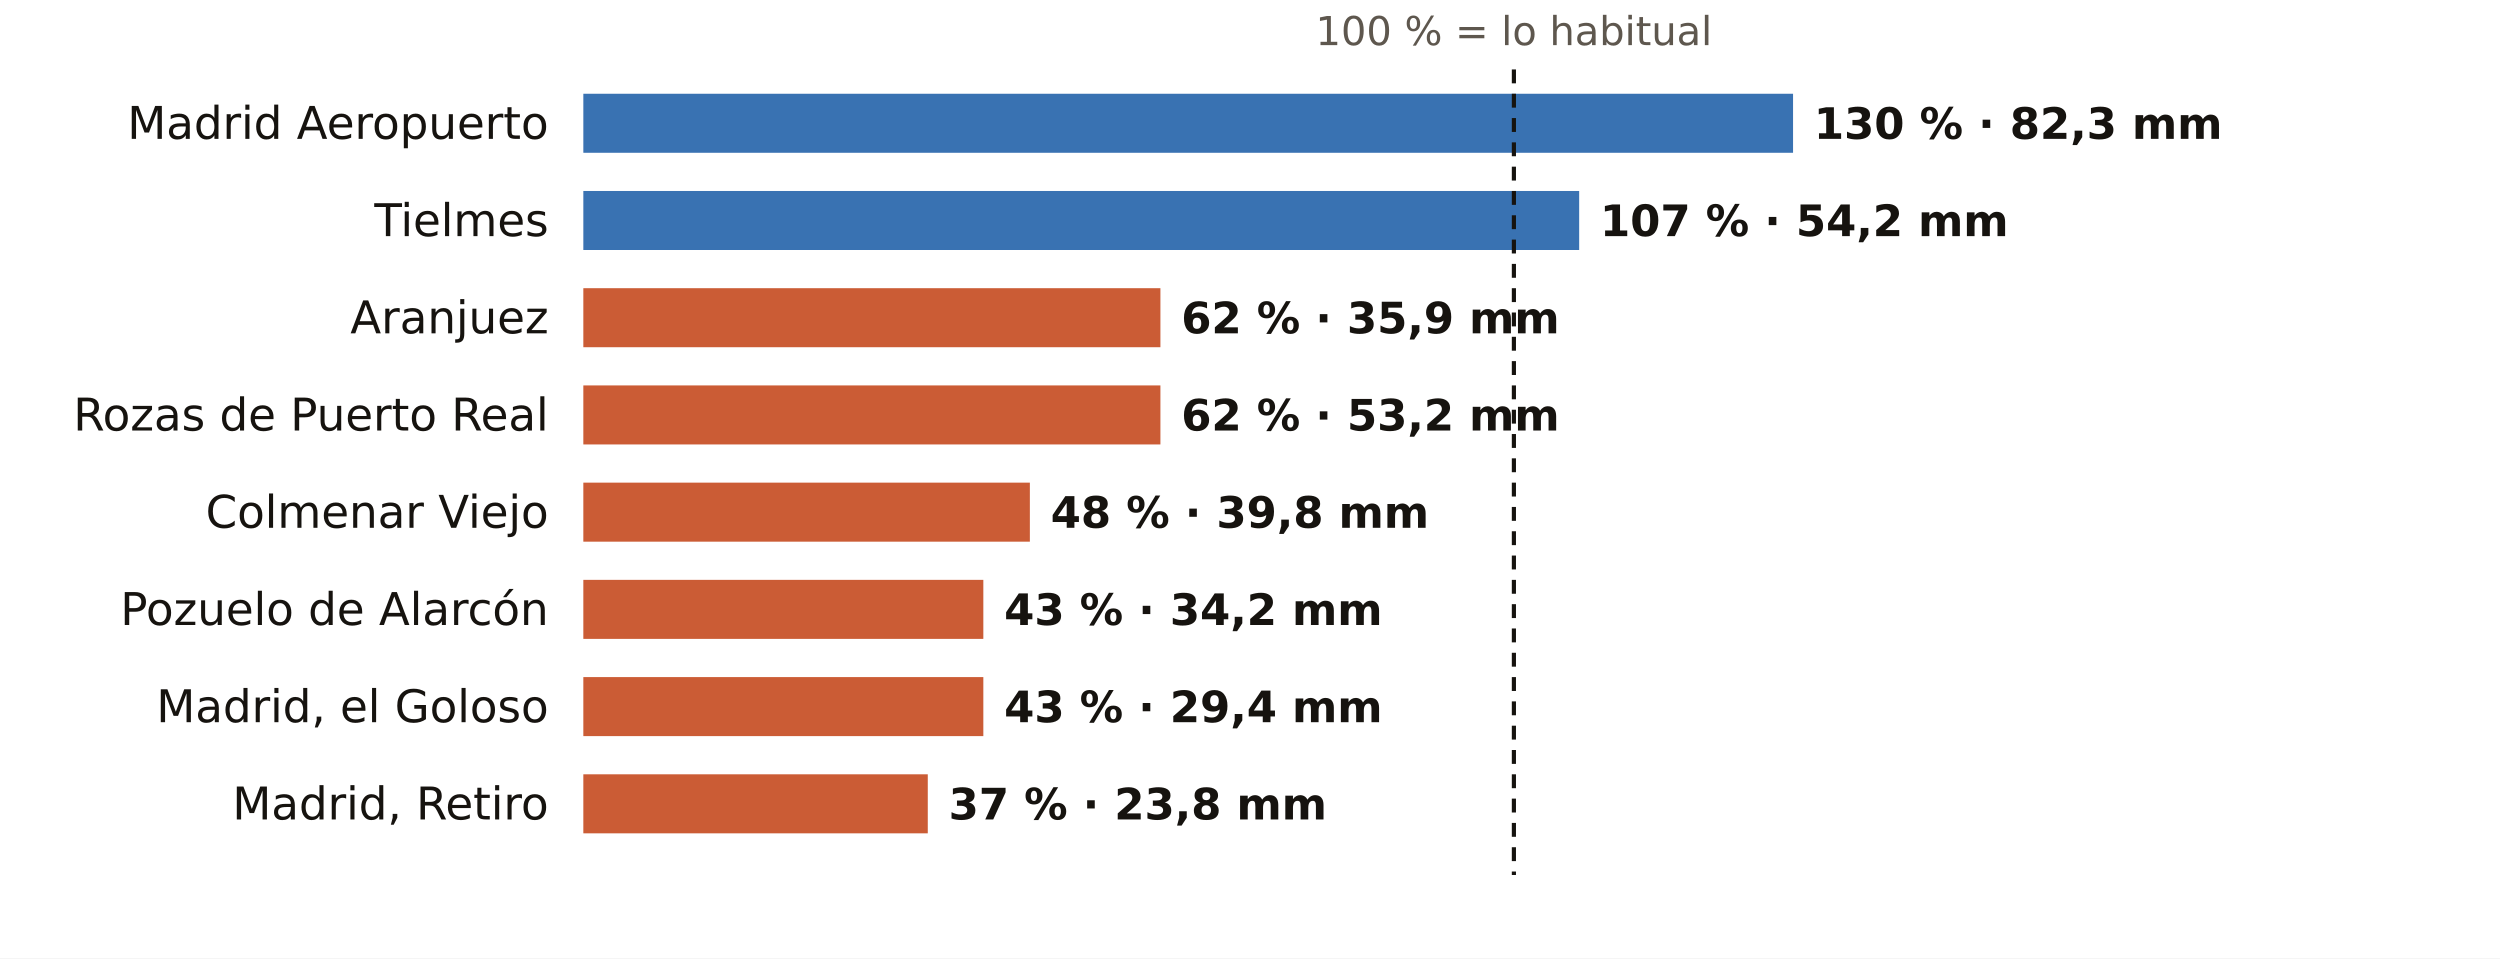
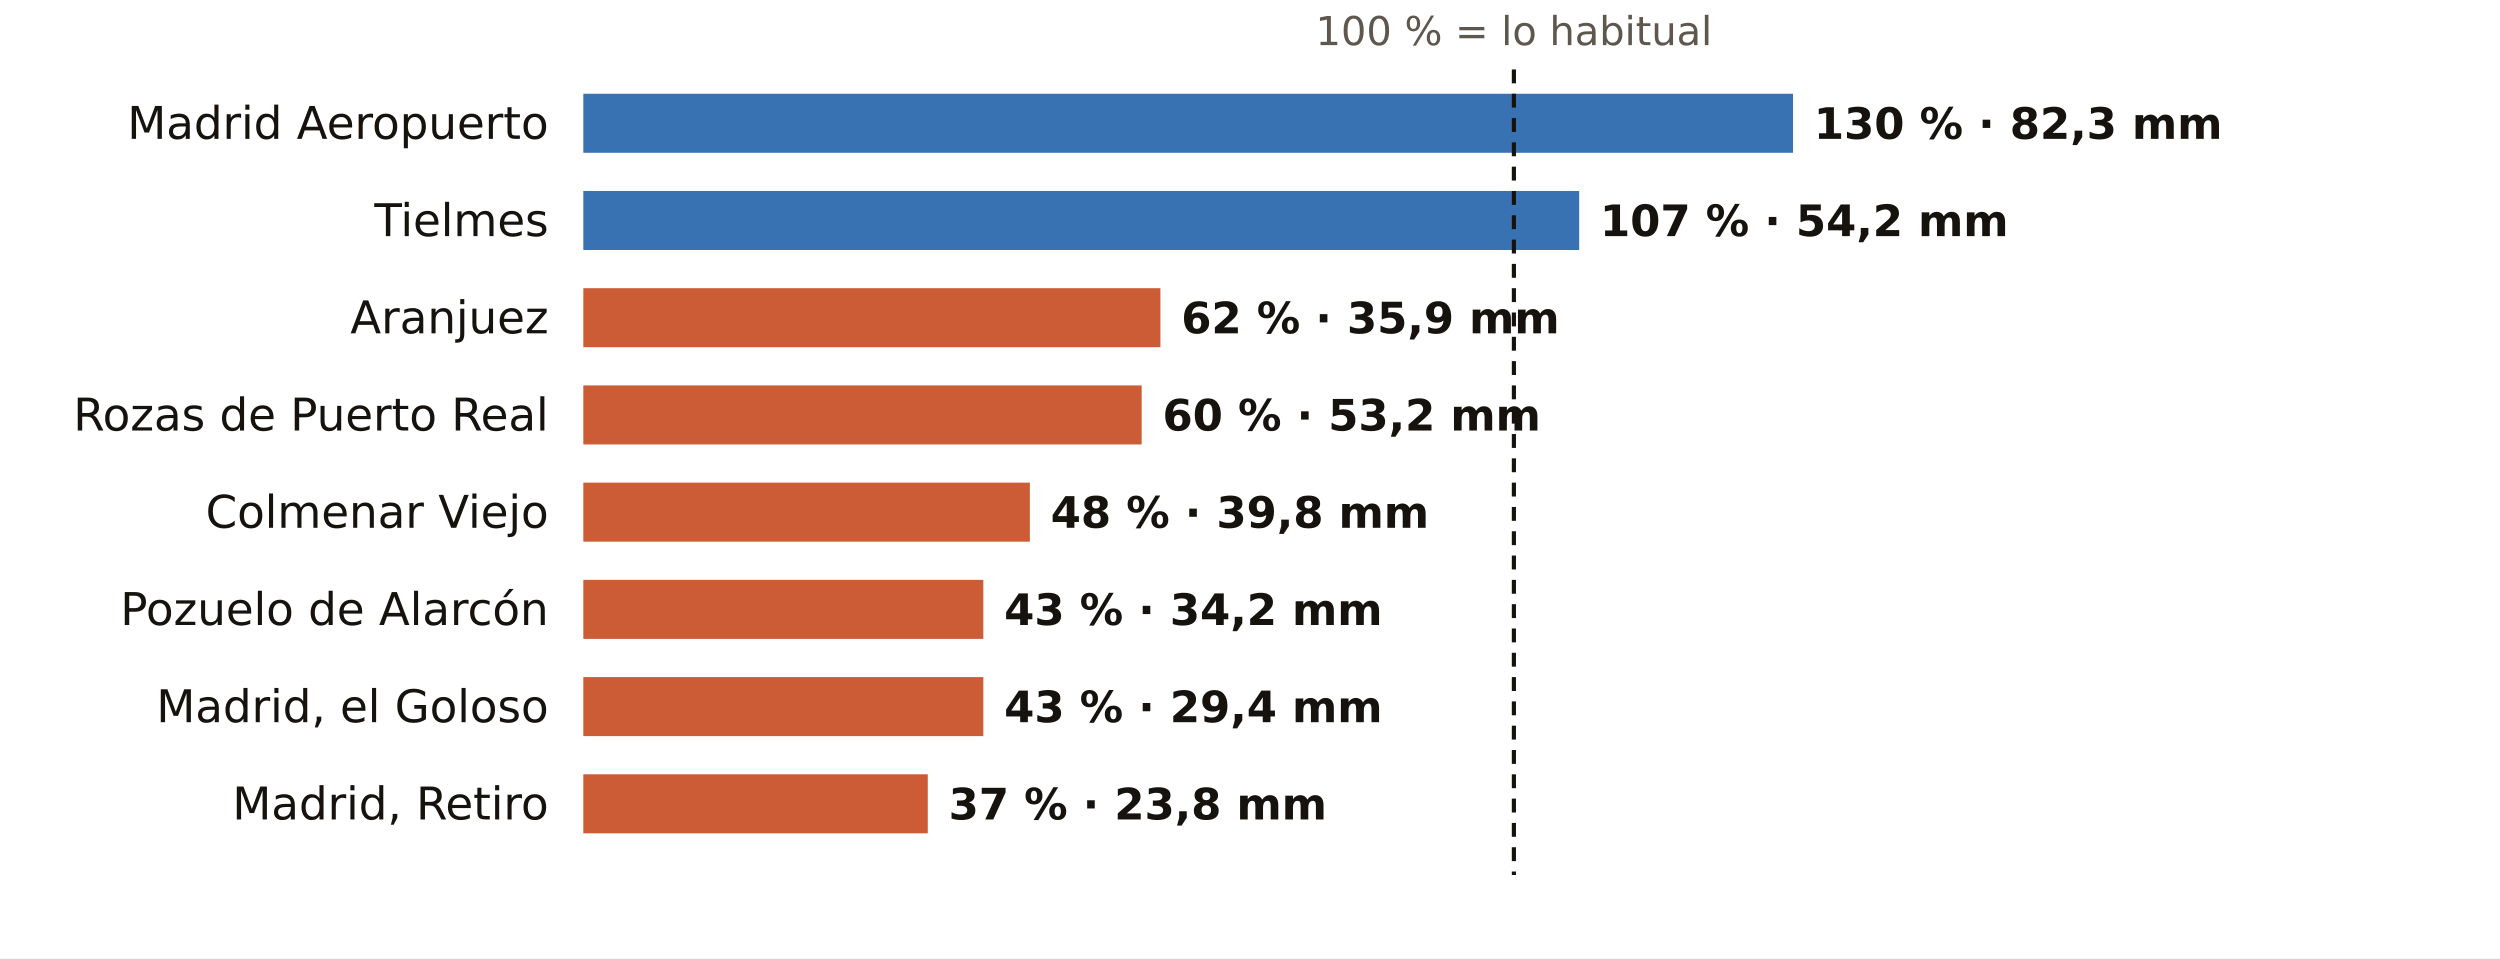
<svg xmlns="http://www.w3.org/2000/svg" viewBox="0 0 720 276" width="720" height="276" role="img" aria-label="El otoño en los pluviómetros de AEMET de Madrid: % de lo habitual">
  <rect width="720" height="276" fill="#FFFFFF" />
  <text x="436.0" y="13.0" font-size="11.5" fill="#5E574E" text-anchor="middle" font-weight="400" font-family="Public Sans, DejaVu Sans, Arial, sans-serif">100 % = lo habitual</text>
  <text x="158.0" y="40.0" font-size="13" fill="#16130F" text-anchor="end" font-weight="500" font-family="Public Sans, DejaVu Sans, Arial, sans-serif">Madrid Aeropuerto</text>
  <rect x="168" y="27" width="348.4" height="17" fill="#1F5FA8" opacity="0.88" />
  <text x="522.4" y="40.0" font-size="12.5" fill="#16130F" text-anchor="start" font-weight="600" font-family="Public Sans, DejaVu Sans, Arial, sans-serif">130 % · 82,3 mm</text>
  <text x="158.0" y="68.0" font-size="13" fill="#16130F" text-anchor="end" font-weight="500" font-family="Public Sans, DejaVu Sans, Arial, sans-serif">Tielmes</text>
  <rect x="168" y="55" width="286.8" height="17" fill="#1F5FA8" opacity="0.88" />
  <text x="460.8" y="68.0" font-size="12.5" fill="#16130F" text-anchor="start" font-weight="600" font-family="Public Sans, DejaVu Sans, Arial, sans-serif">107 % · 54,2 mm</text>
  <text x="158.0" y="96.0" font-size="13" fill="#16130F" text-anchor="end" font-weight="500" font-family="Public Sans, DejaVu Sans, Arial, sans-serif">Aranjuez</text>
  <rect x="168" y="83" width="166.2" height="17" fill="#C4461A" opacity="0.88" />
  <text x="340.2" y="96.0" font-size="12.5" fill="#16130F" text-anchor="start" font-weight="600" font-family="Public Sans, DejaVu Sans, Arial, sans-serif">62 % · 35,9 mm</text>
  <text x="158.0" y="124.0" font-size="13" fill="#16130F" text-anchor="end" font-weight="500" font-family="Public Sans, DejaVu Sans, Arial, sans-serif">Rozas de Puerto Real</text>
-   <rect x="168" y="111" width="166.2" height="17" fill="#C4461A" opacity="0.88" />
-   <text x="340.2" y="124.0" font-size="12.5" fill="#16130F" text-anchor="start" font-weight="600" font-family="Public Sans, DejaVu Sans, Arial, sans-serif">62 % · 53,2 mm</text>
+   <rect x="168" y="111" width="160.8" height="17" fill="#C4461A" opacity="0.88" />
+   <text x="334.8" y="124.0" font-size="12.5" fill="#16130F" text-anchor="start" font-weight="600" font-family="Public Sans, DejaVu Sans, Arial, sans-serif">60 % · 53,2 mm</text>
  <text x="158.0" y="152.0" font-size="13" fill="#16130F" text-anchor="end" font-weight="500" font-family="Public Sans, DejaVu Sans, Arial, sans-serif">Colmenar Viejo</text>
  <rect x="168" y="139" width="128.6" height="17" fill="#C4461A" opacity="0.88" />
  <text x="302.6" y="152.0" font-size="12.5" fill="#16130F" text-anchor="start" font-weight="600" font-family="Public Sans, DejaVu Sans, Arial, sans-serif">48 % · 39,8 mm</text>
  <text x="158.0" y="180.0" font-size="13" fill="#16130F" text-anchor="end" font-weight="500" font-family="Public Sans, DejaVu Sans, Arial, sans-serif">Pozuelo de Alarcón</text>
  <rect x="168" y="167" width="115.2" height="17" fill="#C4461A" opacity="0.88" />
  <text x="289.2" y="180.0" font-size="12.5" fill="#16130F" text-anchor="start" font-weight="600" font-family="Public Sans, DejaVu Sans, Arial, sans-serif">43 % · 34,2 mm</text>
  <text x="158.0" y="208.0" font-size="13" fill="#16130F" text-anchor="end" font-weight="500" font-family="Public Sans, DejaVu Sans, Arial, sans-serif">Madrid, el Goloso</text>
  <rect x="168" y="195" width="115.2" height="17" fill="#C4461A" opacity="0.88" />
  <text x="289.2" y="208.0" font-size="12.5" fill="#16130F" text-anchor="start" font-weight="600" font-family="Public Sans, DejaVu Sans, Arial, sans-serif">43 % · 29,4 mm</text>
  <text x="158.0" y="236.0" font-size="13" fill="#16130F" text-anchor="end" font-weight="500" font-family="Public Sans, DejaVu Sans, Arial, sans-serif">Madrid, Retiro</text>
  <rect x="168" y="223" width="99.2" height="17" fill="#C4461A" opacity="0.88" />
  <text x="273.2" y="236.0" font-size="12.5" fill="#16130F" text-anchor="start" font-weight="600" font-family="Public Sans, DejaVu Sans, Arial, sans-serif">37 % · 23,8 mm</text>
  <line x1="436.0" x2="436.0" y1="20" y2="252" stroke="#16130F" stroke-width="1.2" stroke-dasharray="4 3" />
</svg>
